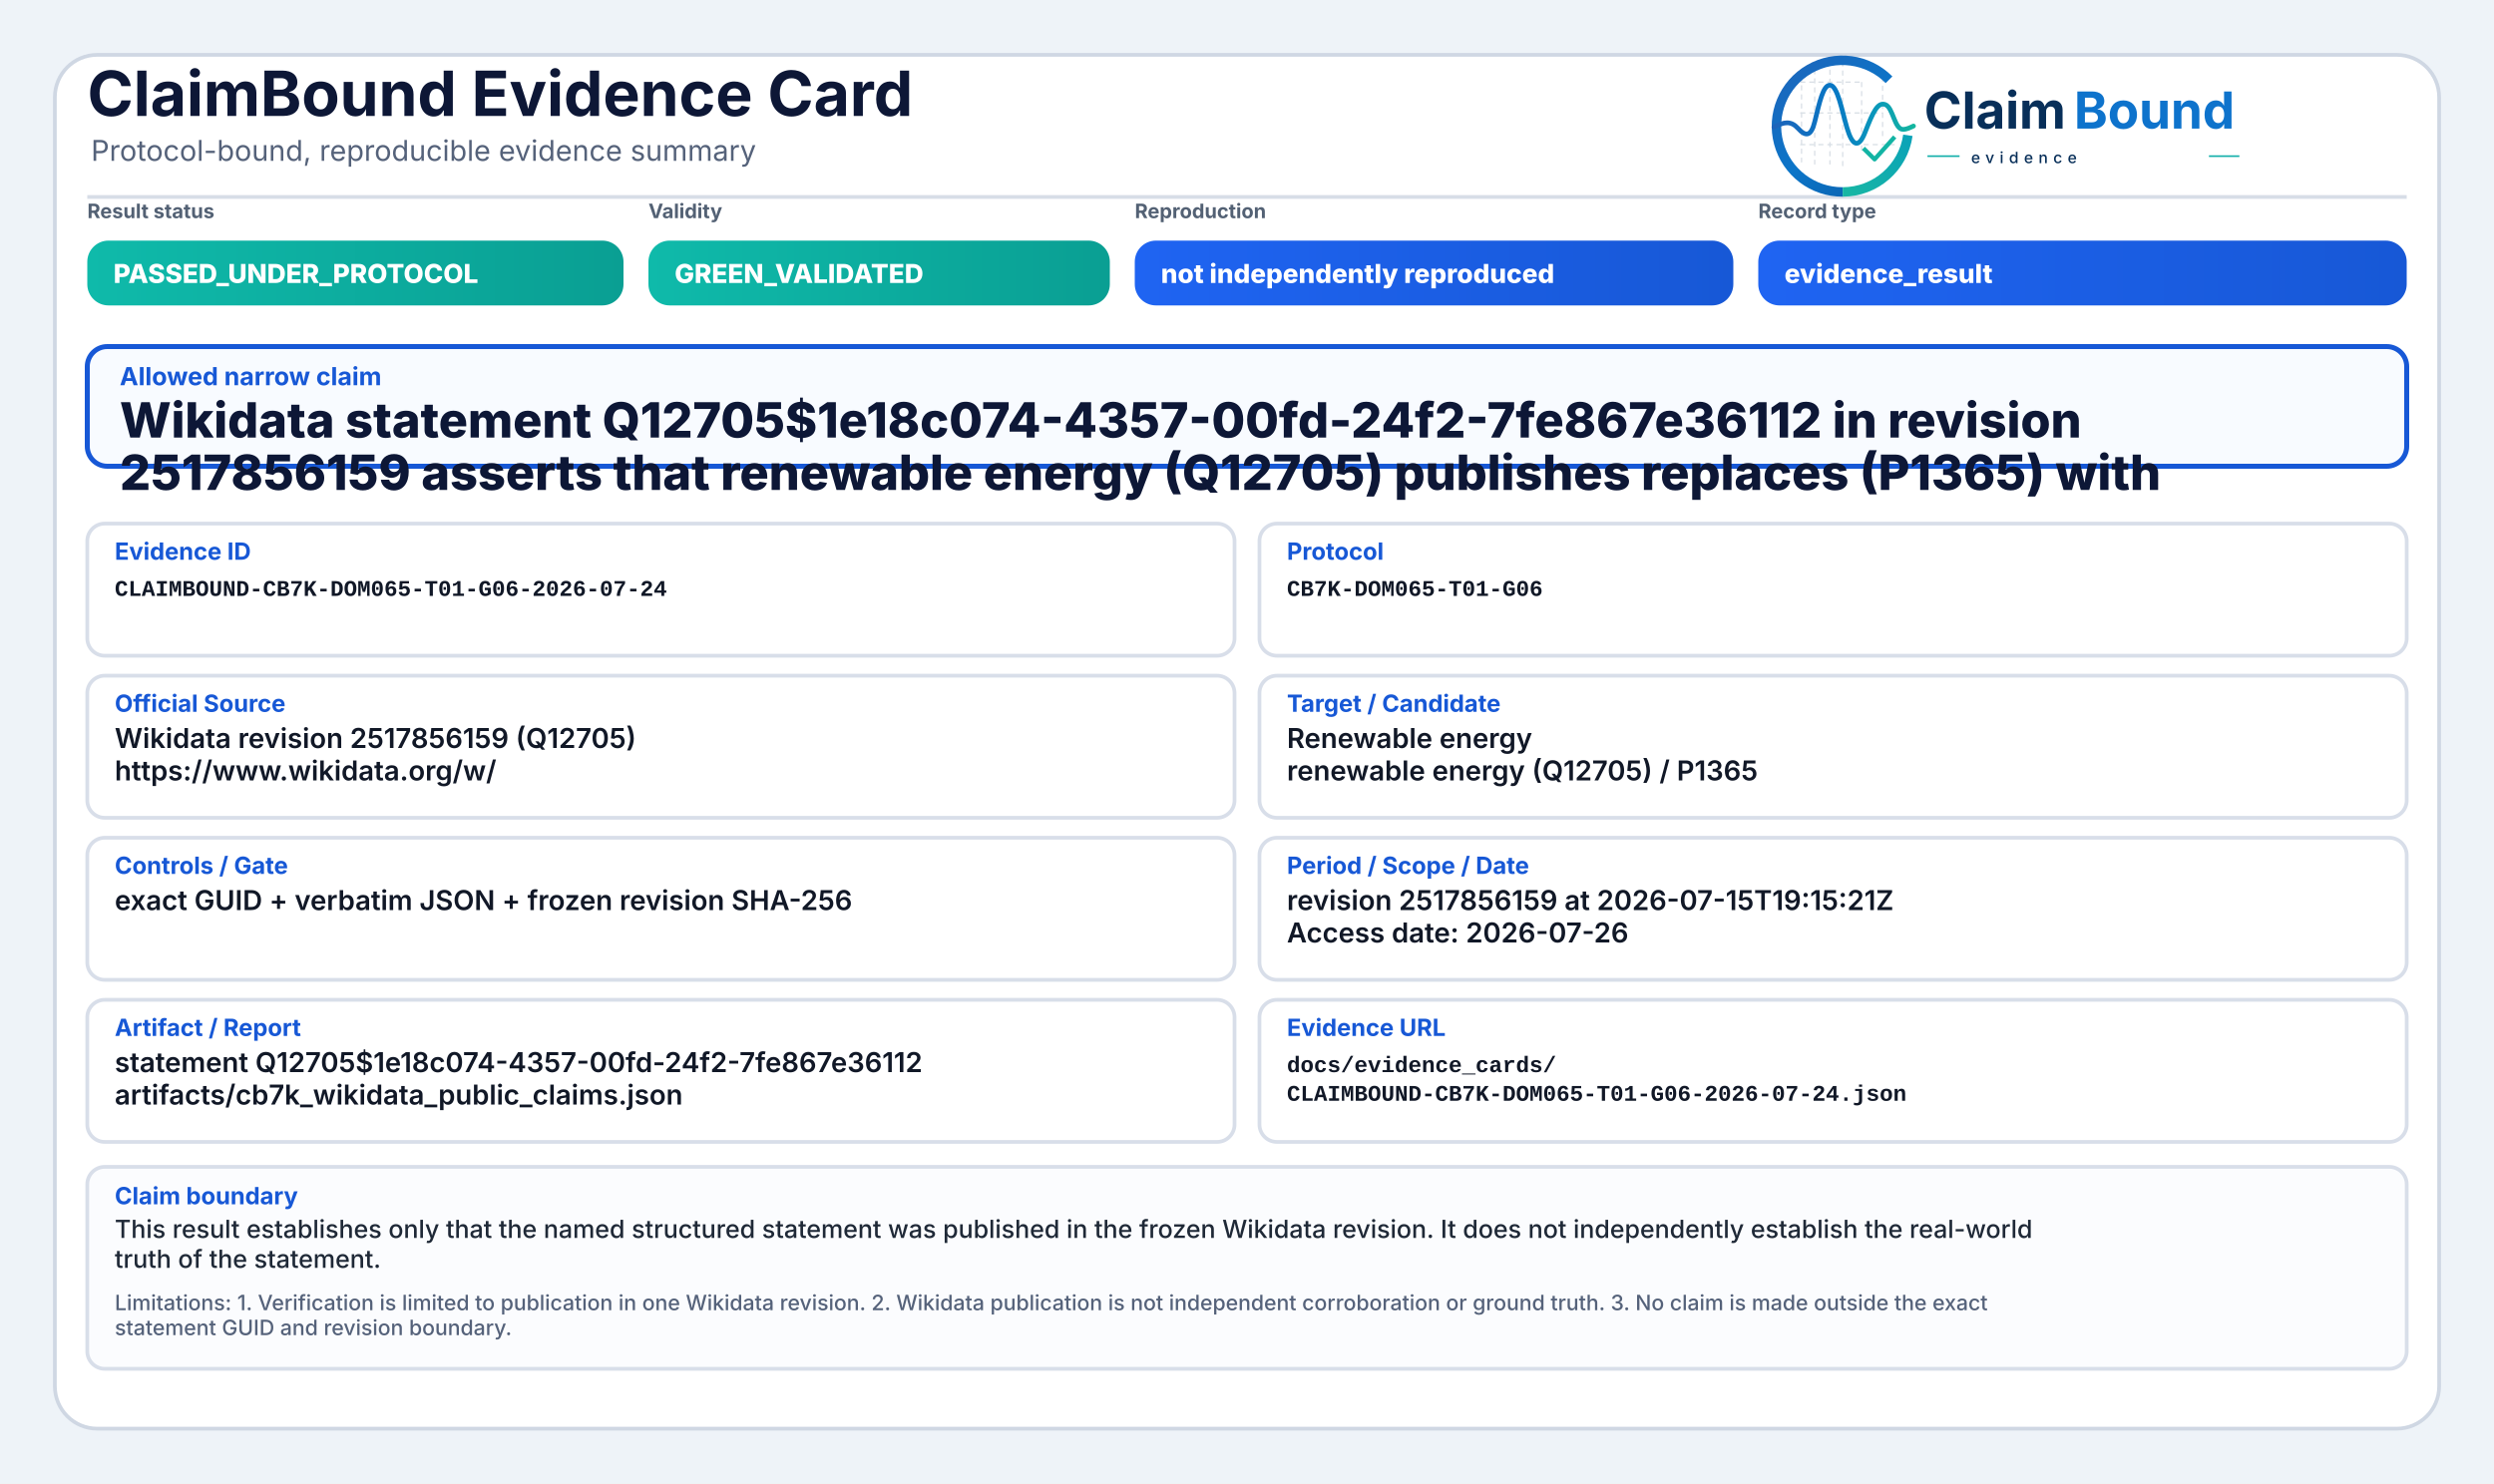
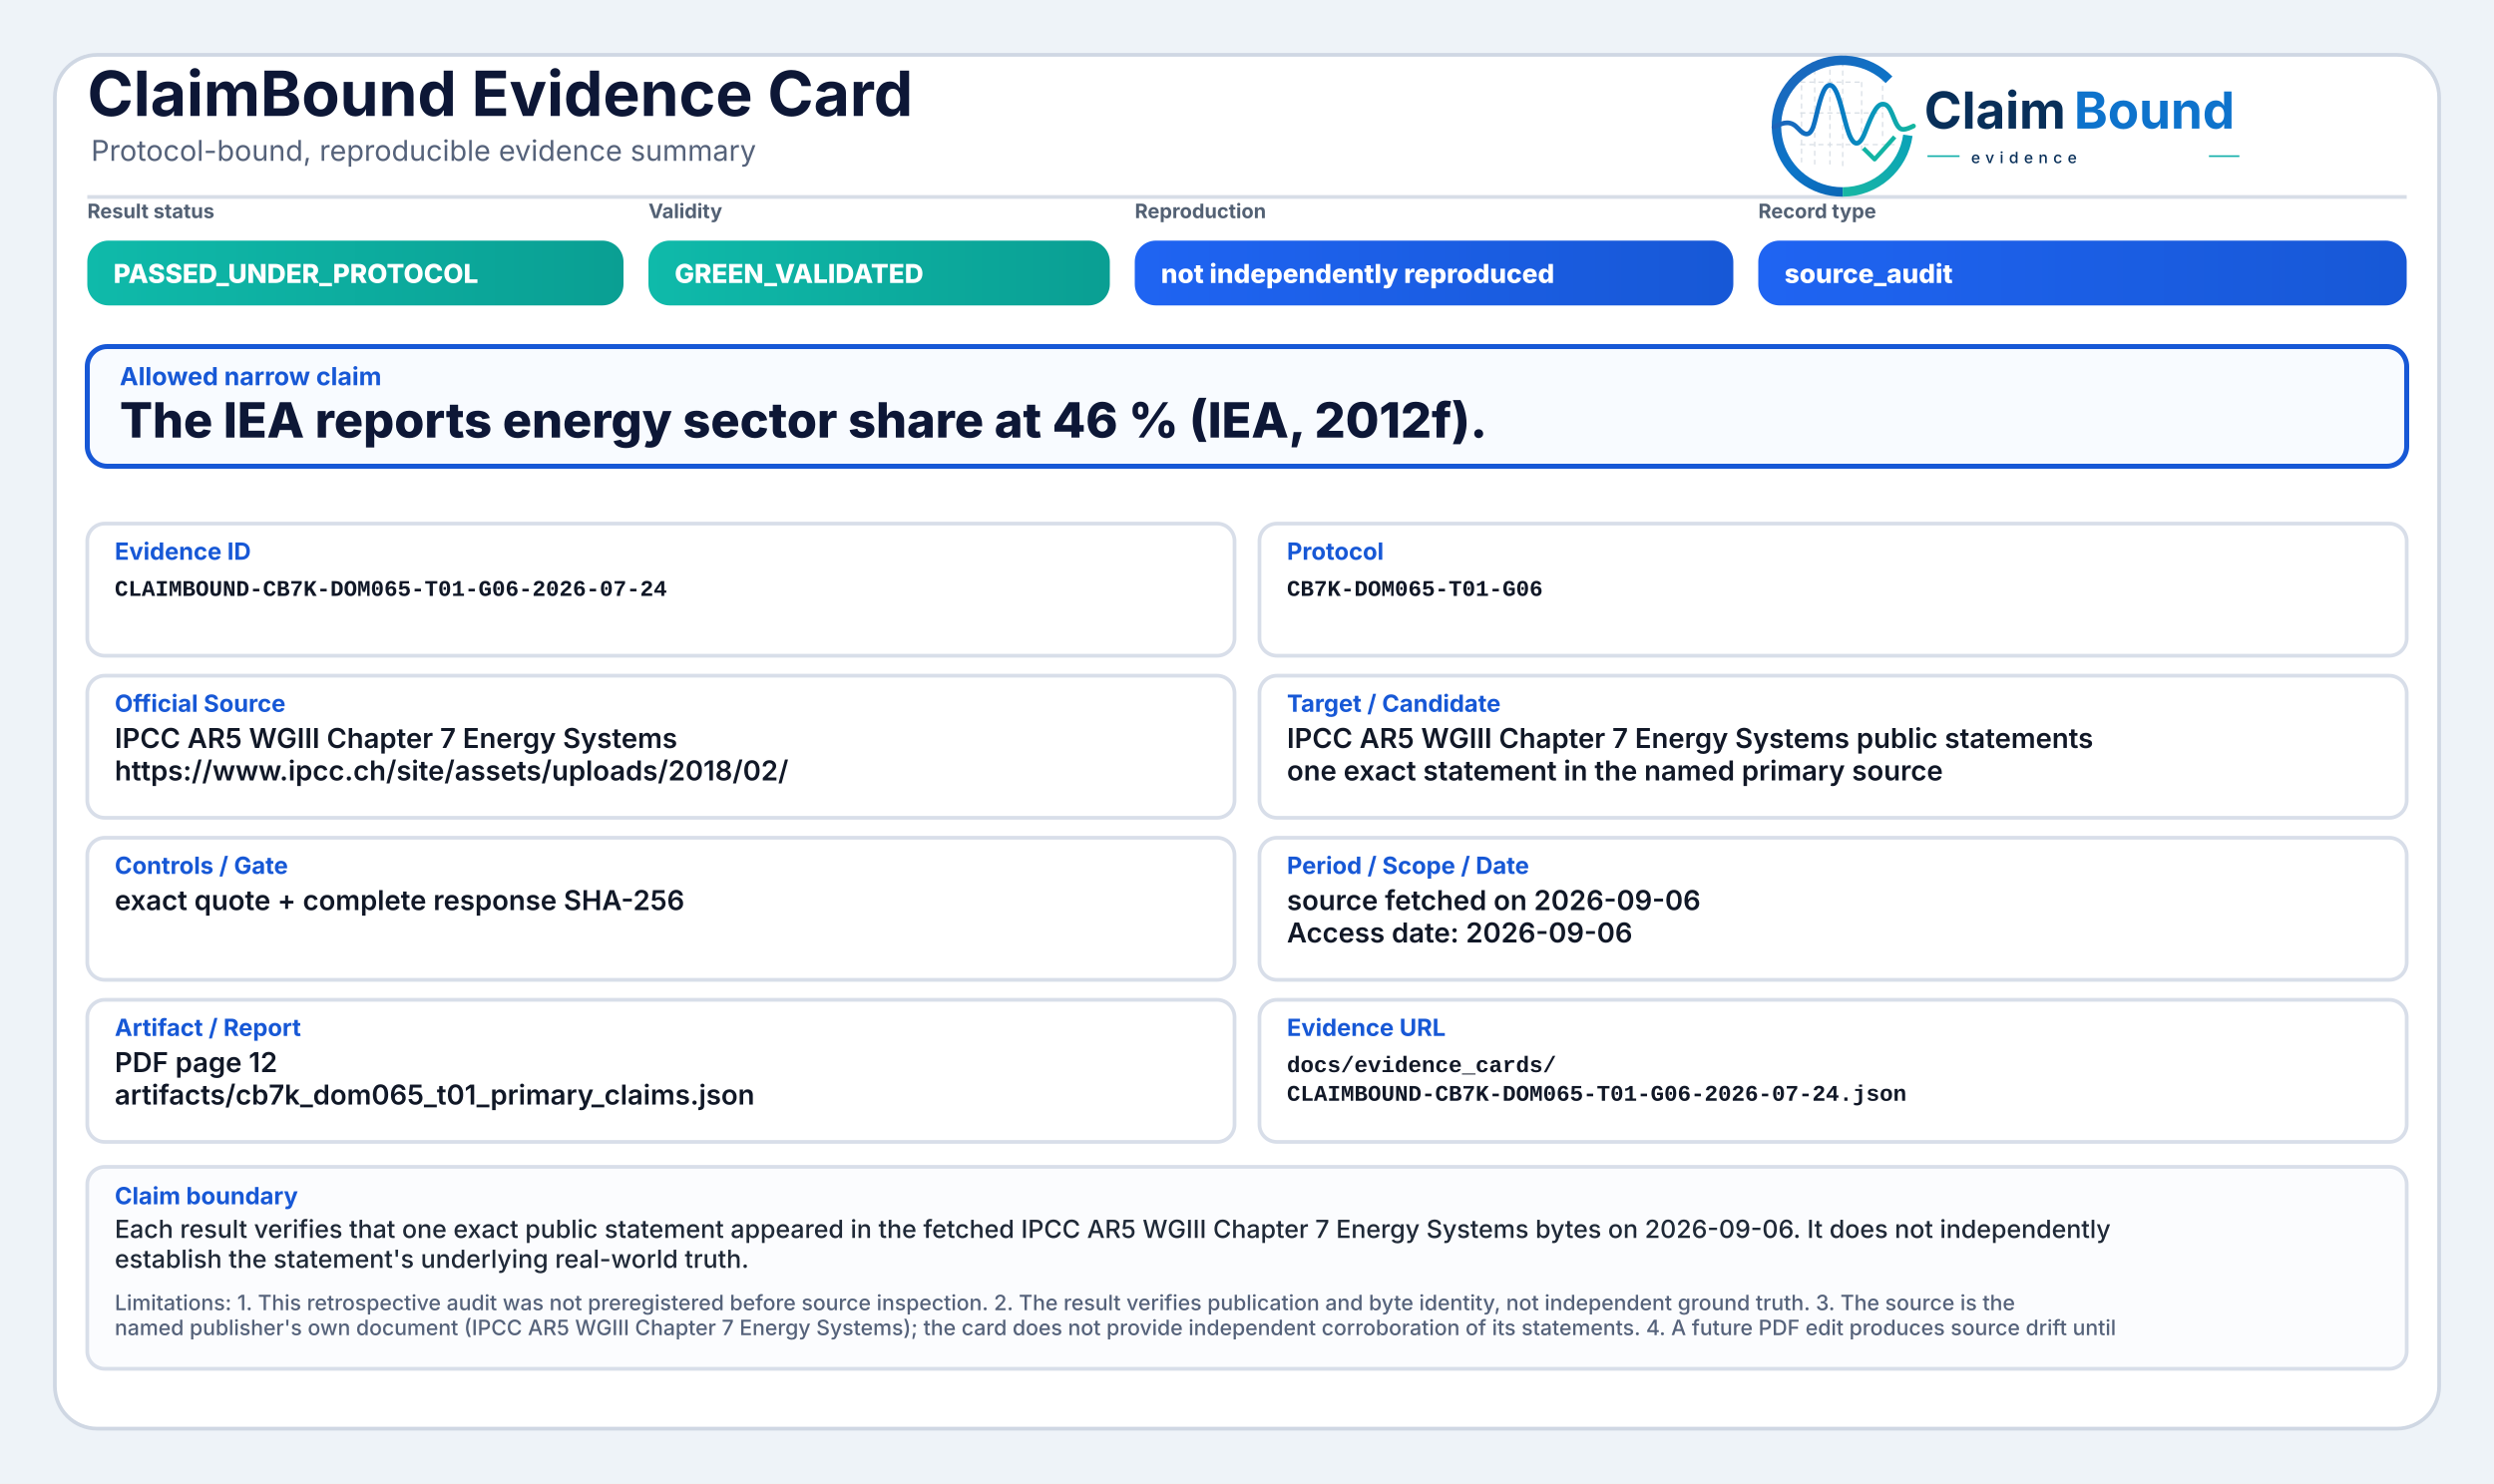
<svg xmlns="http://www.w3.org/2000/svg" width="2000" height="1190" viewBox="0 0 2000 1190" role="img" aria-label="ClaimBound Evidence Card">
  <defs>
    <linearGradient id="greenGrad" x1="0" y1="0" x2="1" y2="0">
      <stop offset="0%" stop-color="#0fbaaa" />
      <stop offset="100%" stop-color="#0a9f93" />
    </linearGradient>
    <linearGradient id="yellowGrad" x1="0" y1="0" x2="1" y2="0">
      <stop offset="0%" stop-color="#fbbf24" />
      <stop offset="100%" stop-color="#d97706" />
    </linearGradient>
    <linearGradient id="amberGrad" x1="0" y1="0" x2="1" y2="0">
      <stop offset="0%" stop-color="#f97316" />
      <stop offset="100%" stop-color="#c2410c" />
    </linearGradient>
    <linearGradient id="redGrad" x1="0" y1="0" x2="1" y2="0">
      <stop offset="0%" stop-color="#ef4444" />
      <stop offset="100%" stop-color="#b91c1c" />
    </linearGradient>
    <linearGradient id="grayGrad" x1="0" y1="0" x2="1" y2="0">
      <stop offset="0%" stop-color="#64748b" />
      <stop offset="100%" stop-color="#475569" />
    </linearGradient>
    <linearGradient id="blueGrad" x1="0" y1="0" x2="1" y2="0">
      <stop offset="0%" stop-color="#1f64f2" />
      <stop offset="100%" stop-color="#1758d6" />
    </linearGradient>
    <linearGradient id="logoRingBlue" x1="73" y1="453" x2="348" y2="793" gradientUnits="userSpaceOnUse">
      <stop offset="0" stop-color="#1E64BA" />
      <stop offset="0.55" stop-color="#0C75C8" />
      <stop offset="1" stop-color="#0A5FAB" />
    </linearGradient>
    <linearGradient id="logoRingTeal" x1="221" y1="792" x2="403" y2="594" gradientUnits="userSpaceOnUse">
      <stop offset="0" stop-color="#18B7A3" />
      <stop offset="1" stop-color="#089EBC" />
    </linearGradient>
    <linearGradient id="logoSignalGradient" x1="61" y1="628" x2="404" y2="628" gradientUnits="userSpaceOnUse">
      <stop offset="0" stop-color="#1E64BA" />
      <stop offset="0.43" stop-color="#0877C4" />
      <stop offset="0.72" stop-color="#0A97BB" />
      <stop offset="1" stop-color="#14B69E" />
    </linearGradient>
  </defs>
  <rect x="0" y="0" width="2000" height="1190" fill="#eef3f8" />
  <rect x="44" y="44" width="1912" height="1102" rx="34" fill="#ffffff" stroke="#cfd7e3" stroke-width="3" />
  <path d="M70 158 H1930" stroke="#d7dde7" stroke-width="3" />
  <text x="70" y="93" font-family="Inter, Segoe UI, Arial, sans-serif" font-size="50" font-weight="750" fill="#0d1736">ClaimBound Evidence Card</text>
  <text x="73" y="129" font-family="Inter, Segoe UI, Arial, sans-serif" font-size="23" font-weight="400" fill="#55627a">Protocol-bound, reproducible evidence summary</text>
  <g aria-label="ClaimBound evidence logo" transform="translate(1415,52) scale(0.33) translate(-40,-478)">
    <g stroke-linecap="butt" stroke-linejoin="round">
      <g stroke="#CBD3DC" stroke-width="3.2" stroke-linecap="round" stroke-dasharray="10 12" opacity="0.72">
        <path d="M130 507V714" />
        <path d="M162 490V719" />
        <path d="M199 491V719" />
        <path d="M230 471V726" />
        <path d="M276 521V690" />
        <path d="M327 508V650" />
        <path d="M128 520H277" />
        <path d="M128 595H327" />
        <path d="M128 672H355" />
      </g>
      <path d="M342.6 514.3A160 160 0 1 0 230 787" fill="none" stroke="url(#logoRingBlue)" stroke-width="23" />
      <path d="M230 787A160 160 0 0 0 388.4 649.3" fill="none" stroke="url(#logoRingTeal)" stroke-width="23" />
      <path d="M63 629.5C87 616.4 104.3 613.6 121.2 632.2C140.7 653.8 153.4 651.6 162.1 616.2C173.8 568.5 182.5 527.5 198.9 527.5C217.5 527.5 228.4 590.6 240.3 630.8C253.4 675.4 268.6 682.8 284.6 641.5C303.5 592.9 315.2 567.6 333.7 574.7C352.6 582 355.7 635.1 376.6 634.9C386.2 634.8 394 630.4 402 626.8" fill="none" stroke="url(#logoSignalGradient)" stroke-width="11.5" stroke-linecap="round" />
      <path d="M284 684.5L307.5 707.7L353 657" fill="none" stroke="#12B4A4" stroke-width="10.5" stroke-linecap="square" />
    </g>
    <text x="428" y="633" font-family="Inter, Segoe UI, Arial, sans-serif" font-size="124" font-weight="750" fill="#082F59" text-rendering="geometricPrecision">Claim</text>
    <text x="792" y="633" font-family="Inter, Segoe UI, Arial, sans-serif" font-size="124" font-weight="750" fill="#0E73CC" text-rendering="geometricPrecision">Bound</text>
    <line x1="436" y1="700" x2="514" y2="700" stroke="#11AFA9" stroke-width="4" />
    <text x="542" y="717" font-family="Inter, Segoe UI, Arial, sans-serif" font-size="38" font-weight="500" letter-spacing="13" fill="#082F59">evidence</text>
    <line x1="1120" y1="700" x2="1194" y2="700" stroke="#11AFA9" stroke-width="4" />
  </g>
  <text x="70" y="175" font-family="Inter, Segoe UI, Arial, sans-serif" font-size="16" font-weight="650" fill="#536174">Result status</text>
  <rect x="70" y="193" width="430" height="52" rx="17" fill="url(#greenGrad)" />
  <text x="91" y="227" font-family="Inter, Segoe UI, Arial, sans-serif" font-size="21" font-weight="800" fill="#ffffff">PASSED_UNDER_PROTOCOL</text>
  <text x="520" y="175" font-family="Inter, Segoe UI, Arial, sans-serif" font-size="16" font-weight="650" fill="#536174">Validity</text>
  <rect x="520" y="193" width="370" height="52" rx="17" fill="url(#greenGrad)" />
  <text x="541" y="227" font-family="Inter, Segoe UI, Arial, sans-serif" font-size="21" font-weight="800" fill="#ffffff">GREEN_VALIDATED</text>
  <text x="910" y="175" font-family="Inter, Segoe UI, Arial, sans-serif" font-size="16" font-weight="650" fill="#536174">Reproduction</text>
  <rect x="910" y="193" width="480" height="52" rx="17" fill="url(#blueGrad)" />
  <text x="931" y="227" font-family="Inter, Segoe UI, Arial, sans-serif" font-size="21" font-weight="800" fill="#ffffff">not independently reproduced</text>
  <text x="1410" y="175" font-family="Inter, Segoe UI, Arial, sans-serif" font-size="16" font-weight="650" fill="#536174">Record type</text>
  <rect x="1410" y="193" width="520" height="52" rx="17" fill="url(#blueGrad)" />
-   <text x="1431" y="227" font-family="Inter, Segoe UI, Arial, sans-serif" font-size="21" font-weight="800" fill="#ffffff">evidence_result</text>
+   <text x="1431" y="227" font-family="Inter, Segoe UI, Arial, sans-serif" font-size="21" font-weight="800" fill="#ffffff">source_audit</text>
  <rect x="70" y="278" width="1860" height="96" rx="16" fill="#f8fbff" stroke="#1758d6" stroke-width="4" />
  <text x="96" y="309" font-family="Inter, Segoe UI, Arial, sans-serif" font-size="20" font-weight="750" fill="#1758d6">Allowed narrow claim</text>
-   <text x="96" y="351" font-family="Inter, Segoe UI, Arial, sans-serif" font-size="39" font-weight="800" fill="#0d1736">Wikidata statement Q12705$1e18c074-4357-00fd-24f2-7fe867e36112 in revision</text>
-   <text x="96" y="393" font-family="Inter, Segoe UI, Arial, sans-serif" font-size="39" font-weight="800" fill="#0d1736">2517856159 asserts that renewable energy (Q12705) publishes replaces (P1365) with</text>
+   <text x="96" y="351" font-family="Inter, Segoe UI, Arial, sans-serif" font-size="39" font-weight="800" fill="#0d1736">The IEA reports energy sector share at 46 % (IEA, 2012f).</text>
  <rect x="70" y="420" width="920" height="106" rx="14" fill="#ffffff" stroke="#d8dee9" stroke-width="3" />
  <text x="92" y="449" font-family="Inter, Segoe UI, Arial, sans-serif" font-size="19" font-weight="750" fill="#1758d6">Evidence ID</text>
  <text x="92" y="478" font-family="SFMono-Regular, Consolas, Liberation Mono, monospace" font-size="18" font-weight="600" fill="#111827">CLAIMBOUND-CB7K-DOM065-T01-G06-2026-07-24</text>
  <rect x="1010" y="420" width="920" height="106" rx="14" fill="#ffffff" stroke="#d8dee9" stroke-width="3" />
  <text x="1032" y="449" font-family="Inter, Segoe UI, Arial, sans-serif" font-size="19" font-weight="750" fill="#1758d6">Protocol</text>
  <text x="1032" y="478" font-family="SFMono-Regular, Consolas, Liberation Mono, monospace" font-size="18" font-weight="600" fill="#111827">CB7K-DOM065-T01-G06</text>
  <rect x="70" y="542" width="920" height="114" rx="14" fill="#ffffff" stroke="#d8dee9" stroke-width="3" />
  <text x="92" y="571" font-family="Inter, Segoe UI, Arial, sans-serif" font-size="19" font-weight="750" fill="#1758d6">Official Source</text>
-   <text x="92" y="600" font-family="Inter, Segoe UI, Arial, sans-serif" font-size="22" font-weight="600" fill="#111827">Wikidata revision 2517856159 (Q12705)</text>
-   <text x="92" y="626" font-family="Inter, Segoe UI, Arial, sans-serif" font-size="22" font-weight="600" fill="#111827">https://www.wikidata.org/w/</text>
+   <text x="92" y="600" font-family="Inter, Segoe UI, Arial, sans-serif" font-size="22" font-weight="600" fill="#111827">IPCC AR5 WGIII Chapter 7 Energy Systems</text>
+   <text x="92" y="626" font-family="Inter, Segoe UI, Arial, sans-serif" font-size="22" font-weight="600" fill="#111827">https://www.ipcc.ch/site/assets/uploads/2018/02/</text>
  <rect x="1010" y="542" width="920" height="114" rx="14" fill="#ffffff" stroke="#d8dee9" stroke-width="3" />
  <text x="1032" y="571" font-family="Inter, Segoe UI, Arial, sans-serif" font-size="19" font-weight="750" fill="#1758d6">Target / Candidate</text>
-   <text x="1032" y="600" font-family="Inter, Segoe UI, Arial, sans-serif" font-size="22" font-weight="600" fill="#111827">Renewable energy</text>
-   <text x="1032" y="626" font-family="Inter, Segoe UI, Arial, sans-serif" font-size="22" font-weight="600" fill="#111827">renewable energy (Q12705) / P1365</text>
+   <text x="1032" y="600" font-family="Inter, Segoe UI, Arial, sans-serif" font-size="22" font-weight="600" fill="#111827">IPCC AR5 WGIII Chapter 7 Energy Systems public statements</text>
+   <text x="1032" y="626" font-family="Inter, Segoe UI, Arial, sans-serif" font-size="22" font-weight="600" fill="#111827">one exact statement in the named primary source</text>
  <rect x="70" y="672" width="920" height="114" rx="14" fill="#ffffff" stroke="#d8dee9" stroke-width="3" />
  <text x="92" y="701" font-family="Inter, Segoe UI, Arial, sans-serif" font-size="19" font-weight="750" fill="#1758d6">Controls / Gate</text>
-   <text x="92" y="730" font-family="Inter, Segoe UI, Arial, sans-serif" font-size="22" font-weight="600" fill="#111827">exact GUID + verbatim JSON + frozen revision SHA-256</text>
+   <text x="92" y="730" font-family="Inter, Segoe UI, Arial, sans-serif" font-size="22" font-weight="600" fill="#111827">exact quote + complete response SHA-256</text>
  <rect x="1010" y="672" width="920" height="114" rx="14" fill="#ffffff" stroke="#d8dee9" stroke-width="3" />
  <text x="1032" y="701" font-family="Inter, Segoe UI, Arial, sans-serif" font-size="19" font-weight="750" fill="#1758d6">Period / Scope / Date</text>
-   <text x="1032" y="730" font-family="Inter, Segoe UI, Arial, sans-serif" font-size="22" font-weight="600" fill="#111827">revision 2517856159 at 2026-07-15T19:15:21Z</text>
-   <text x="1032" y="756" font-family="Inter, Segoe UI, Arial, sans-serif" font-size="22" font-weight="600" fill="#111827">Access date: 2026-07-26</text>
+   <text x="1032" y="730" font-family="Inter, Segoe UI, Arial, sans-serif" font-size="22" font-weight="600" fill="#111827">source fetched on 2026-09-06</text>
+   <text x="1032" y="756" font-family="Inter, Segoe UI, Arial, sans-serif" font-size="22" font-weight="600" fill="#111827">Access date: 2026-09-06</text>
  <rect x="70" y="802" width="920" height="114" rx="14" fill="#ffffff" stroke="#d8dee9" stroke-width="3" />
  <text x="92" y="831" font-family="Inter, Segoe UI, Arial, sans-serif" font-size="19" font-weight="750" fill="#1758d6">Artifact / Report</text>
-   <text x="92" y="860" font-family="Inter, Segoe UI, Arial, sans-serif" font-size="22" font-weight="600" fill="#111827">statement Q12705$1e18c074-4357-00fd-24f2-7fe867e36112</text>
-   <text x="92" y="886" font-family="Inter, Segoe UI, Arial, sans-serif" font-size="22" font-weight="600" fill="#111827">artifacts/cb7k_wikidata_public_claims.json</text>
+   <text x="92" y="860" font-family="Inter, Segoe UI, Arial, sans-serif" font-size="22" font-weight="600" fill="#111827">PDF page 12</text>
+   <text x="92" y="886" font-family="Inter, Segoe UI, Arial, sans-serif" font-size="22" font-weight="600" fill="#111827">artifacts/cb7k_dom065_t01_primary_claims.json</text>
  <rect x="1010" y="802" width="920" height="114" rx="14" fill="#ffffff" stroke="#d8dee9" stroke-width="3" />
  <text x="1032" y="831" font-family="Inter, Segoe UI, Arial, sans-serif" font-size="19" font-weight="750" fill="#1758d6">Evidence URL</text>
  <text x="1032" y="860" font-family="SFMono-Regular, Consolas, Liberation Mono, monospace" font-size="18" font-weight="600" fill="#111827">docs/evidence_cards/</text>
  <text x="1032" y="883" font-family="SFMono-Regular, Consolas, Liberation Mono, monospace" font-size="18" font-weight="600" fill="#111827">CLAIMBOUND-CB7K-DOM065-T01-G06-2026-07-24.json</text>
  <rect x="70" y="936" width="1860" height="162" rx="14" fill="#fbfcfe" stroke="#d8dee9" stroke-width="3" />
  <text x="92" y="966" font-family="Inter, Segoe UI, Arial, sans-serif" font-size="19" font-weight="750" fill="#1758d6">Claim boundary</text>
-   <text x="92" y="993" font-family="Inter, Segoe UI, Arial, sans-serif" font-size="20" font-weight="500" fill="#1f2937">This result establishes only that the named structured statement was published in the frozen Wikidata revision. It does not independently establish the real-world</text>
-   <text x="92" y="1017" font-family="Inter, Segoe UI, Arial, sans-serif" font-size="20" font-weight="500" fill="#1f2937">truth of the statement.</text>
-   <text x="92" y="1051" font-family="Inter, Segoe UI, Arial, sans-serif" font-size="17" font-weight="500" fill="#55627a">Limitations: 1. Verification is limited to publication in one Wikidata revision. 2. Wikidata publication is not independent corroboration or ground truth. 3. No claim is made outside the exact</text>
-   <text x="92" y="1071" font-family="Inter, Segoe UI, Arial, sans-serif" font-size="17" font-weight="500" fill="#55627a">statement GUID and revision boundary.</text>
+   <text x="92" y="993" font-family="Inter, Segoe UI, Arial, sans-serif" font-size="20" font-weight="500" fill="#1f2937">Each result verifies that one exact public statement appeared in the fetched IPCC AR5 WGIII Chapter 7 Energy Systems bytes on 2026-09-06. It does not independently</text>
+   <text x="92" y="1017" font-family="Inter, Segoe UI, Arial, sans-serif" font-size="20" font-weight="500" fill="#1f2937">establish the statement's underlying real-world truth.</text>
+   <text x="92" y="1051" font-family="Inter, Segoe UI, Arial, sans-serif" font-size="17" font-weight="500" fill="#55627a">Limitations: 1. This retrospective audit was not preregistered before source inspection. 2. The result verifies publication and byte identity, not independent ground truth. 3. The source is the</text>
+   <text x="92" y="1071" font-family="Inter, Segoe UI, Arial, sans-serif" font-size="17" font-weight="500" fill="#55627a">named publisher's own document (IPCC AR5 WGIII Chapter 7 Energy Systems); the card does not provide independent corroboration of its statements. 4. A future PDF edit produces source drift until</text>
</svg>
